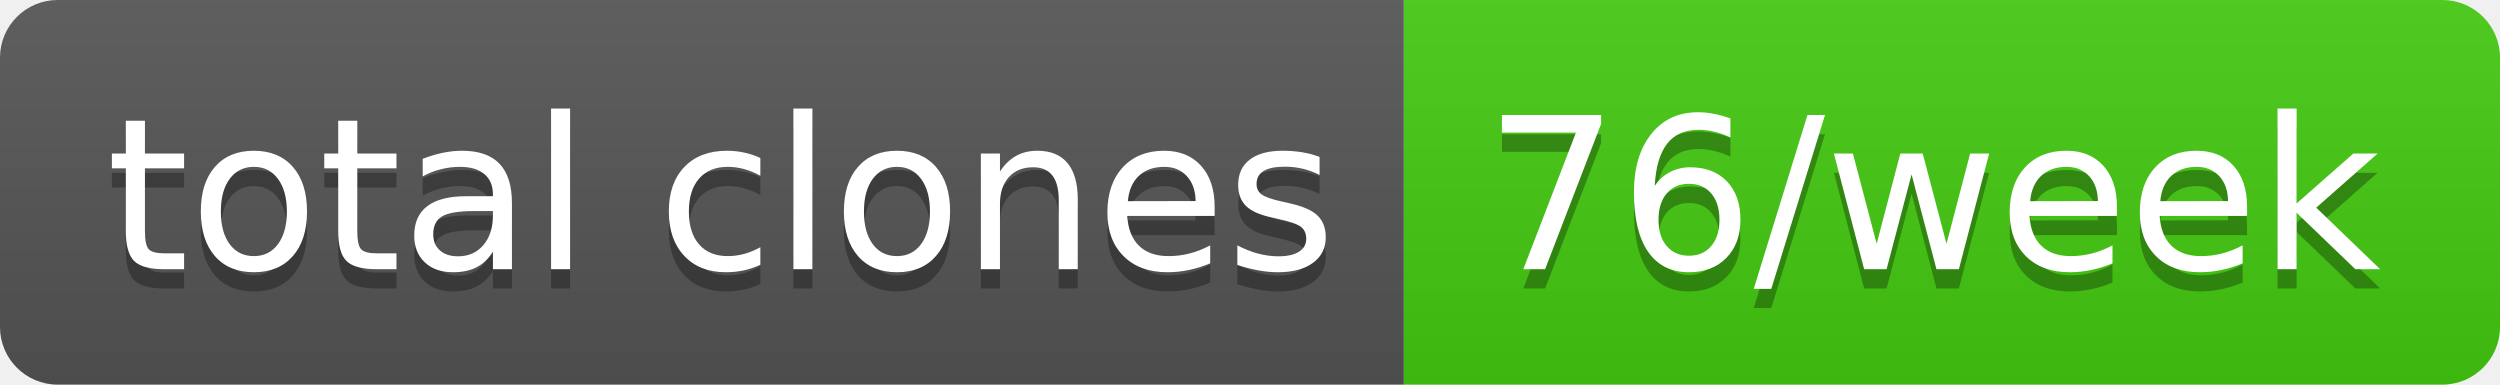
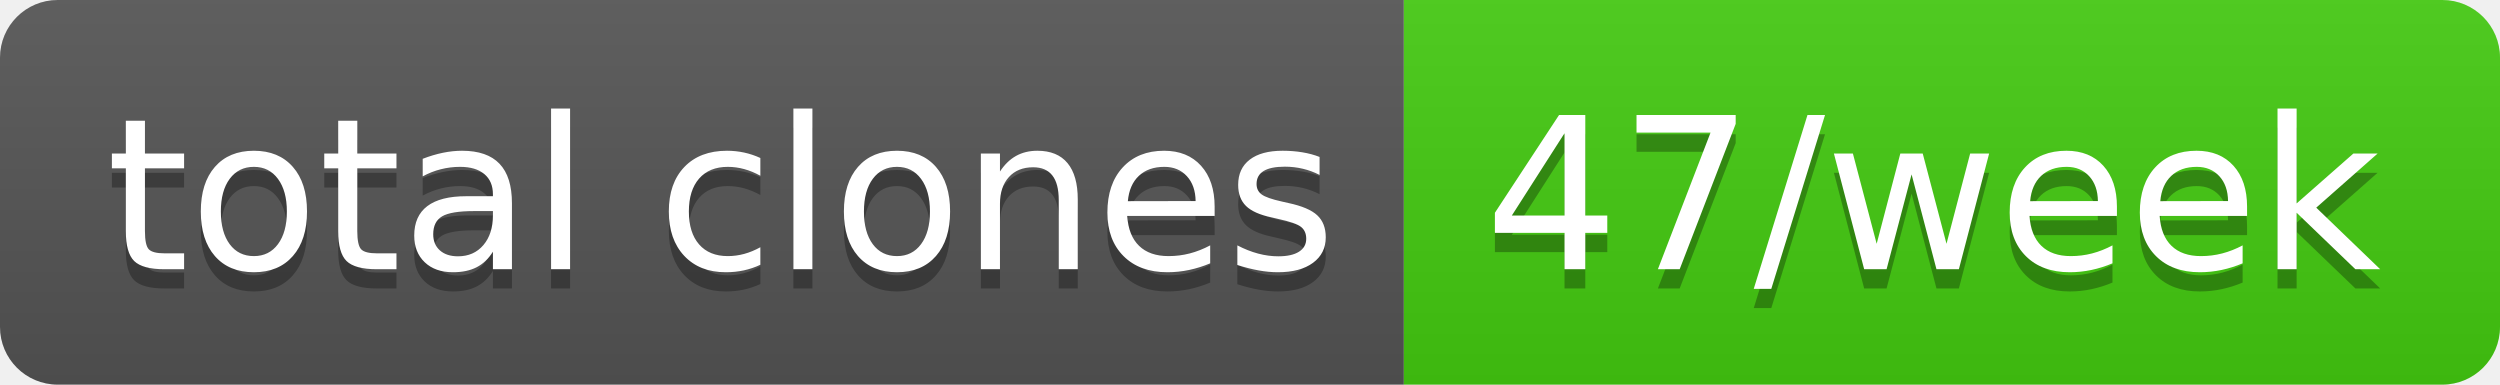
- <svg xmlns="http://www.w3.org/2000/svg" width="130" height="20" role="img" aria-label="total clones: 76/week">
+ <svg xmlns="http://www.w3.org/2000/svg" width="130" height="20" role="img" aria-label="total clones: 47/week">
  <linearGradient id="s" x2="0" y2="100%">
    <stop offset="0" stop-color="#bbb" stop-opacity=".1" />
    <stop offset="1" stop-opacity=".1" />
  </linearGradient>
  <clipPath id="r">
    <rect width="130" height="20" rx="3" fill="#fff" />
  </clipPath>
  <g clip-path="url(#r)">
    <rect width="73" height="20" fill="#555" />
    <rect x="73" width="57" height="20" fill="#4c1" />
    <rect width="130" height="20" fill="url(#s)" />
  </g>
  <g fill="#fff" text-anchor="middle" font-family="Verdana,Geneva,DejaVu Sans,sans-serif" text-rendering="geometricPrecision" font-size="110">
    <text aria-hidden="true" x="375" y="150" fill="#010101" fill-opacity=".3" transform="scale(.1)" textLength="630">total clones</text>
    <text x="375" y="140" transform="scale(.1)" fill="#fff" textLength="630">total clones</text>
-     <text aria-hidden="true" x="1005" y="150" fill="#010101" fill-opacity=".3" transform="scale(.1)" textLength="470">76/week</text>
-     <text x="1005" y="140" transform="scale(.1)" fill="#fff" textLength="470">76/week</text>
+     <text aria-hidden="true" x="1005" y="150" fill="#010101" fill-opacity=".3" transform="scale(.1)" textLength="470">47/week</text>
+     <text x="1005" y="140" transform="scale(.1)" fill="#fff" textLength="470">47/week</text>
  </g>
</svg>
